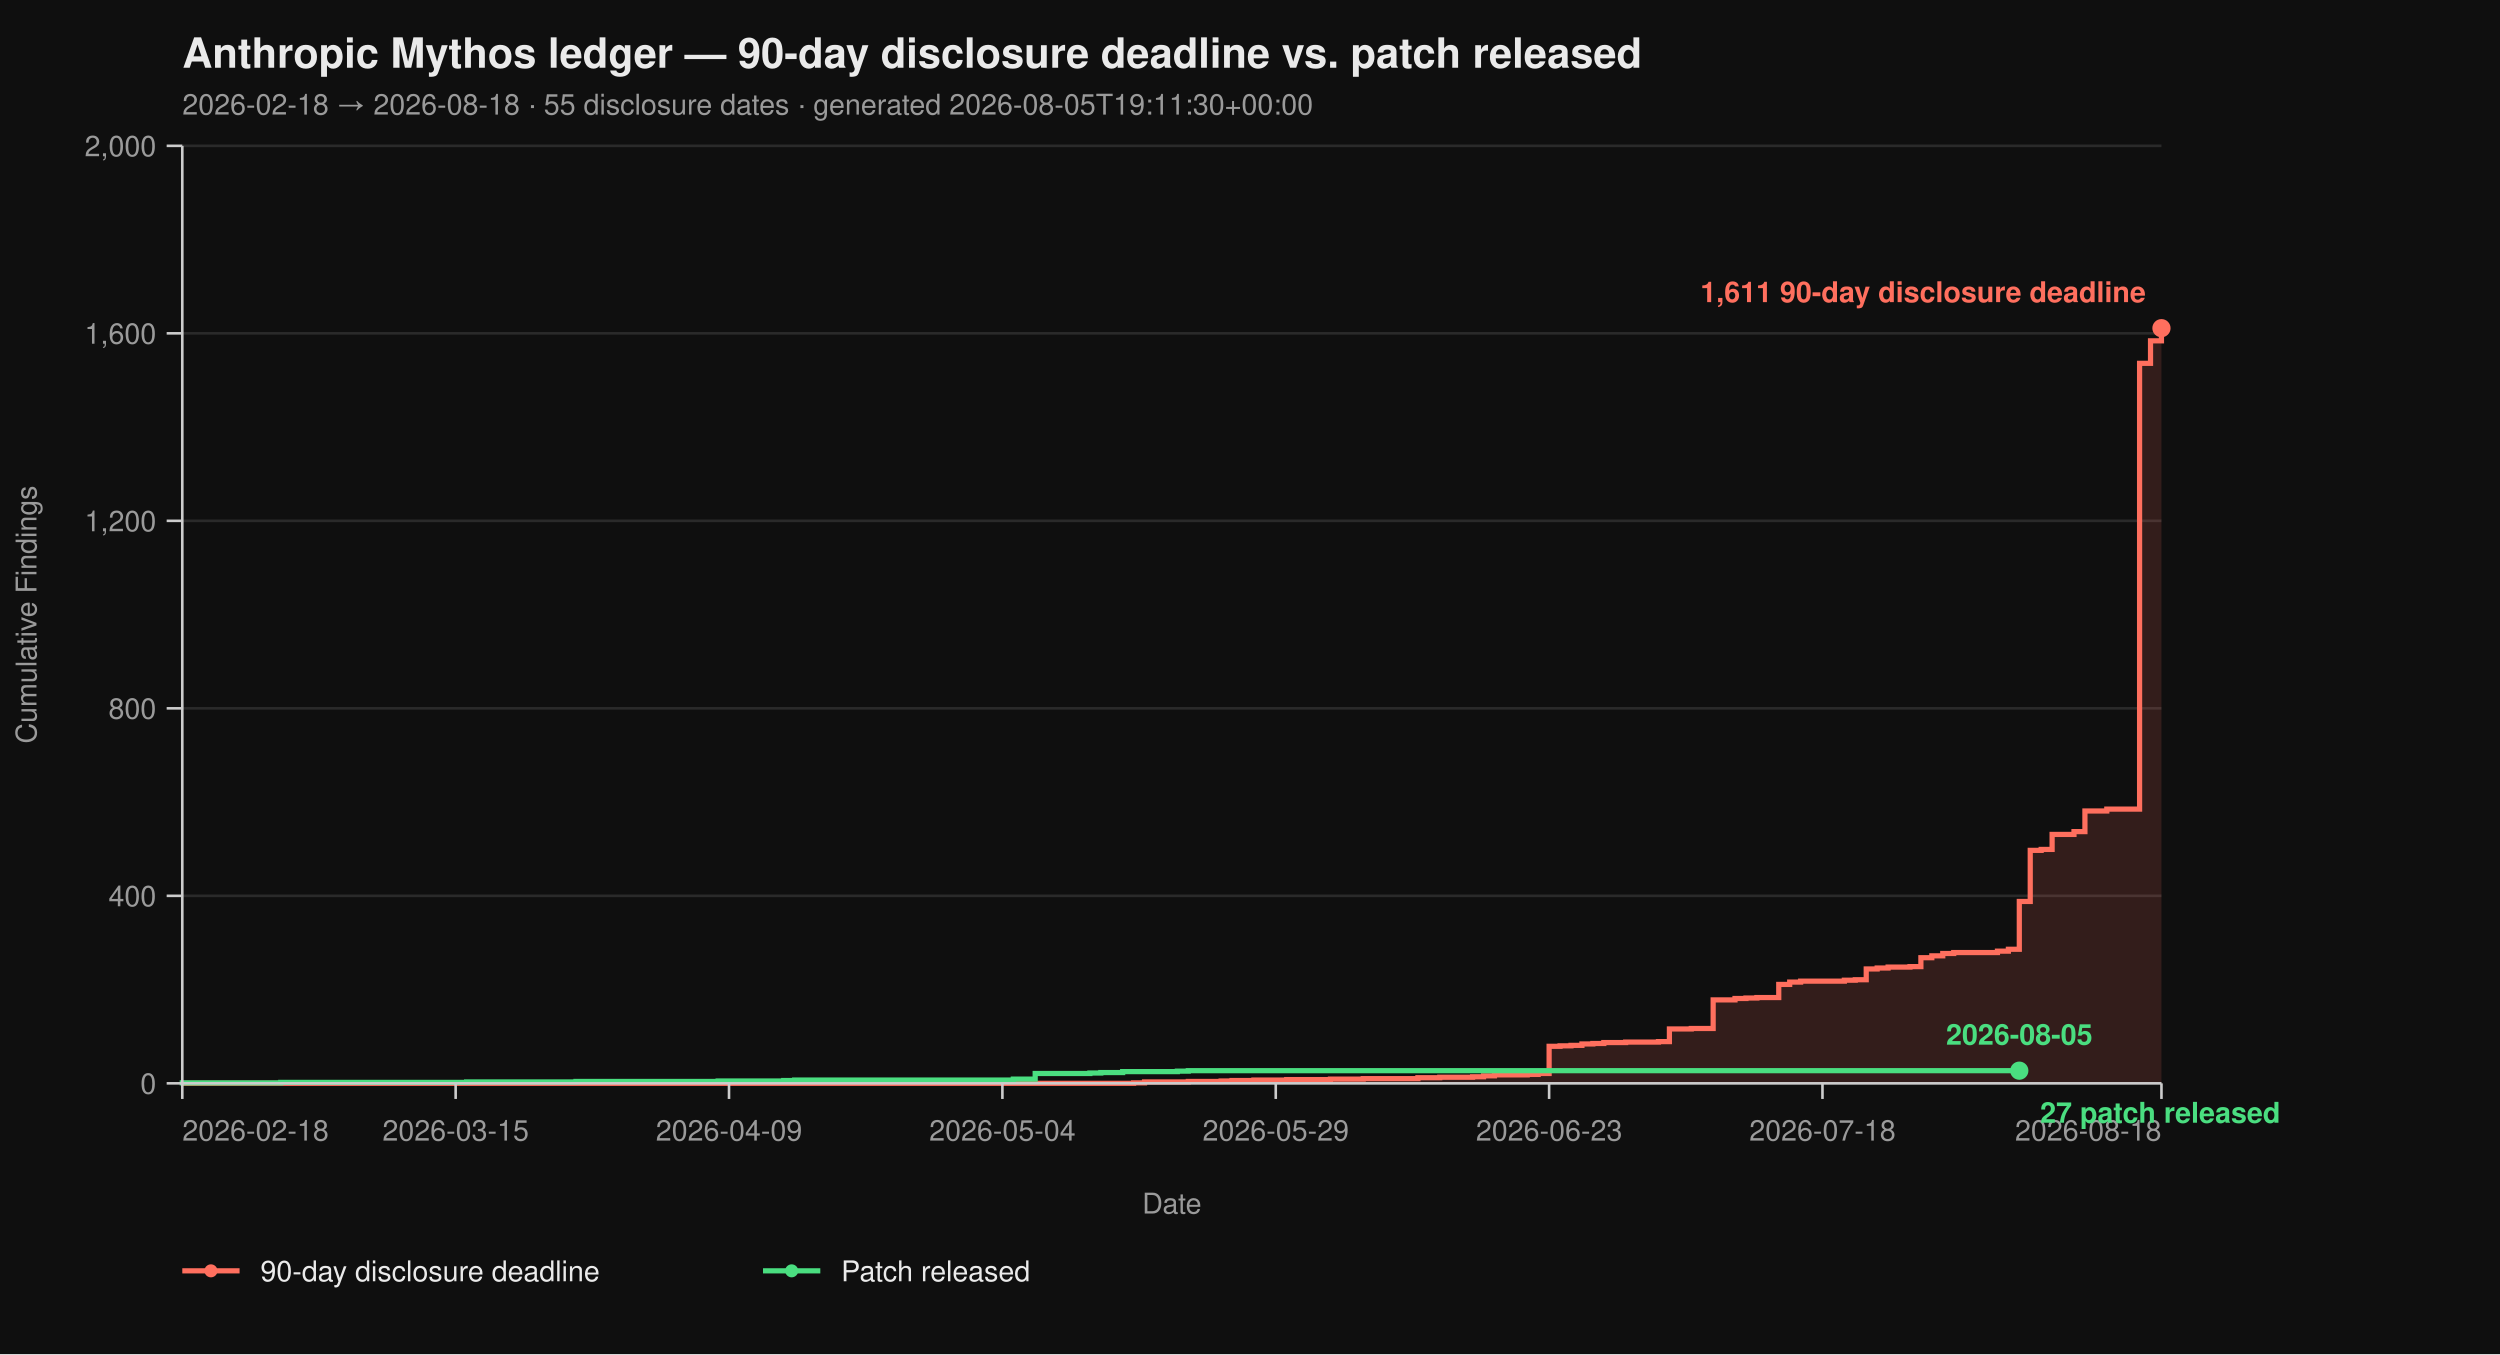
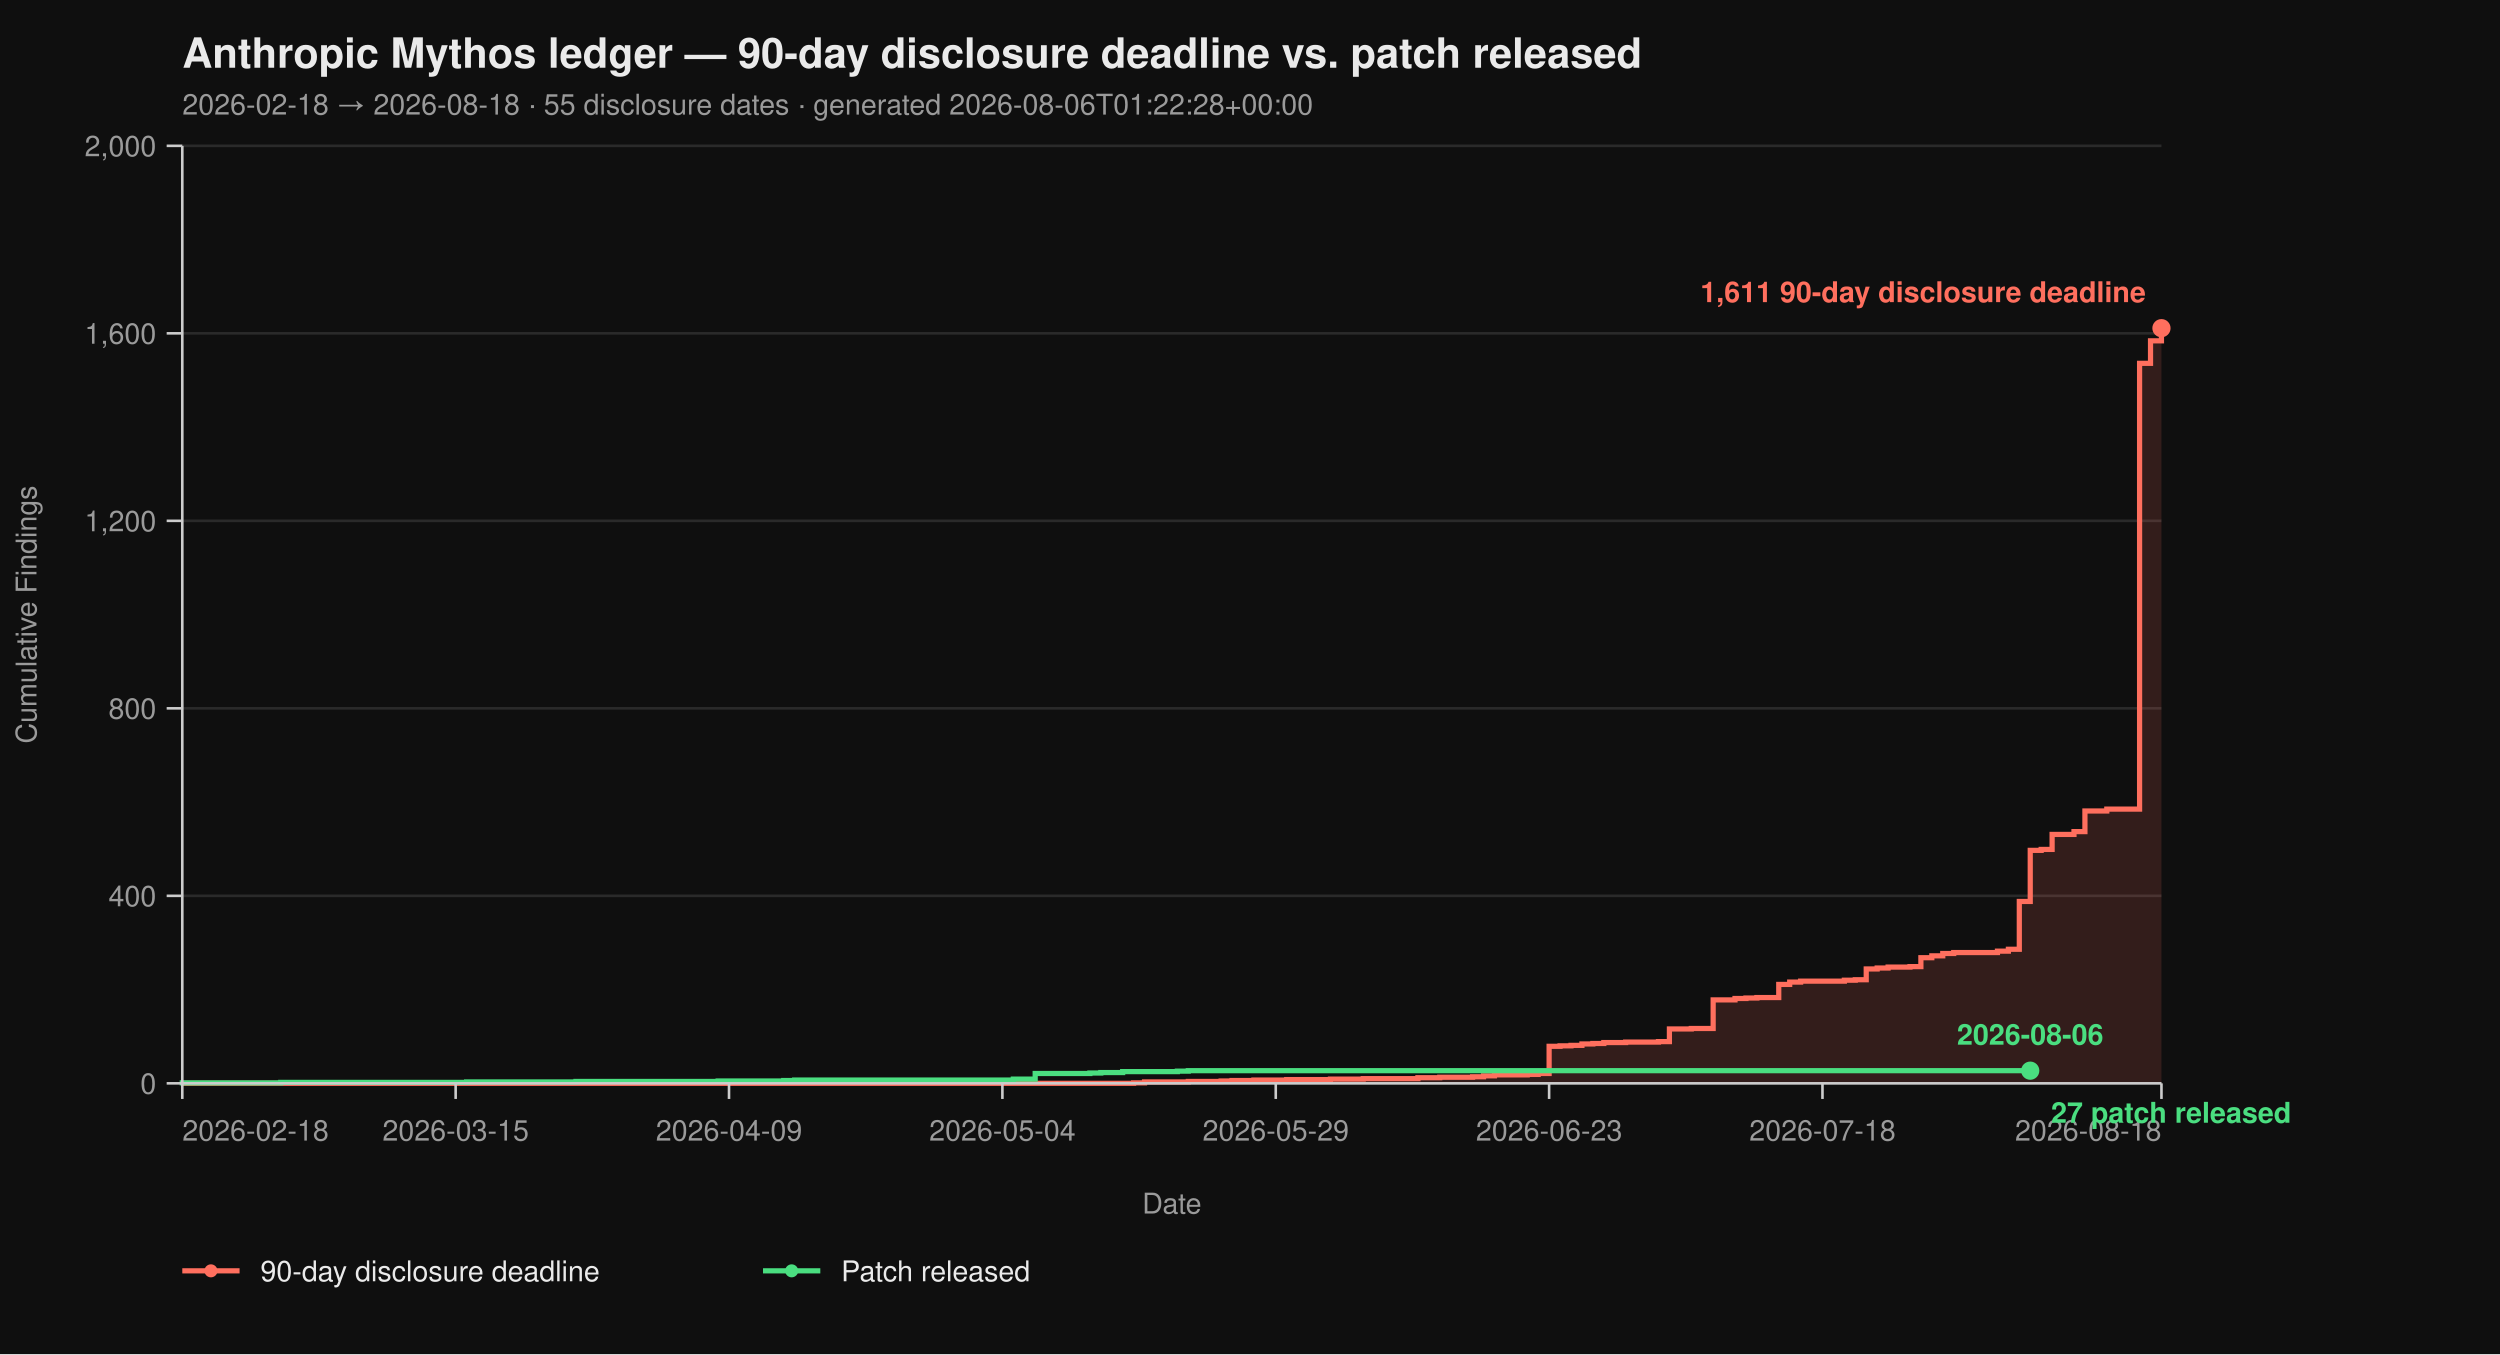
<svg xmlns="http://www.w3.org/2000/svg" viewBox="0 0 960 520" width="960" height="520" font-family="-apple-system, BlinkMacSystemFont, 'Segoe UI', Helvetica, Arial, sans-serif">
  <rect width="100%" height="100%" fill="#0f0f0f" />
  <text x="70" y="26" fill="#eaeaea" font-size="16" font-weight="700">Anthropic Mythos ledger — 90-day disclosure deadline vs. patch released</text>
-   <text x="70" y="44" fill="#9a9a9a" font-size="11">2026-02-18 → 2026-08-18  ·  55 disclosure dates  ·  generated 2026-08-05T19:11:30+00:00</text>
+   <text x="70" y="44" fill="#9a9a9a" font-size="11">2026-02-18 → 2026-08-18  ·  55 disclosure dates  ·  generated 2026-08-06T01:22:28+00:00</text>
  <line x1="70" y1="416.00" x2="830" y2="416.00" stroke="#2a2a2a" stroke-width="1" />
  <line x1="70" y1="344.00" x2="830" y2="344.00" stroke="#2a2a2a" stroke-width="1" />
  <line x1="70" y1="272.00" x2="830" y2="272.00" stroke="#2a2a2a" stroke-width="1" />
  <line x1="70" y1="200.00" x2="830" y2="200.00" stroke="#2a2a2a" stroke-width="1" />
  <line x1="70" y1="128.00" x2="830" y2="128.00" stroke="#2a2a2a" stroke-width="1" />
  <line x1="70" y1="56.00" x2="830" y2="56.00" stroke="#2a2a2a" stroke-width="1" />
  <path d="M 70.00 416.00 L 435.30 416.00 L 435.30 415.82 L 439.50 415.82 L 439.50 415.46 L 456.30 415.46 L 456.30 415.28 L 468.90 415.28 L 468.90 415.10 L 473.09 415.10 L 473.09 414.92 L 481.49 414.92 L 481.49 414.74 L 494.09 414.74 L 494.09 414.56 L 510.88 414.56 L 510.88 414.38 L 523.48 414.38 L 523.48 414.20 L 544.48 414.20 L 544.48 413.84 L 552.87 413.84 L 552.87 413.66 L 565.47 413.66 L 565.47 413.48 L 569.67 413.48 L 569.67 413.12 L 573.87 413.12 L 573.87 412.76 L 586.46 412.76 L 586.46 412.58 L 590.66 412.58 L 590.66 412.22 L 594.86 412.22 L 594.86 401.78 L 599.06 401.78 L 599.06 401.60 L 603.26 401.60 L 603.26 401.42 L 607.46 401.42 L 607.46 400.88 L 611.66 400.88 L 611.66 400.70 L 615.86 400.70 L 615.86 400.34 L 624.25 400.34 L 624.25 400.16 L 636.85 400.16 L 636.85 399.98 L 641.05 399.98 L 641.05 395.12 L 649.45 395.12 L 649.45 394.94 L 657.85 394.94 L 657.85 383.96 L 666.24 383.96 L 666.24 383.42 L 670.44 383.42 L 670.44 383.24 L 674.64 383.24 L 674.64 383.06 L 683.04 383.06 L 683.04 378.02 L 687.24 378.02 L 687.24 377.12 L 691.44 377.12 L 691.44 376.76 L 708.23 376.76 L 708.23 376.40 L 712.43 376.40 L 712.43 376.22 L 716.63 376.22 L 716.63 372.08 L 720.83 372.08 L 720.83 371.72 L 725.03 371.72 L 725.03 371.36 L 733.43 371.36 L 733.43 371.18 L 737.62 371.18 L 737.62 367.76 L 741.82 367.76 L 741.82 367.04 L 746.02 367.04 L 746.02 366.14 L 750.22 366.14 L 750.22 365.78 L 767.02 365.78 L 767.02 365.24 L 771.22 365.24 L 771.22 364.52 L 775.41 364.52 L 775.41 346.16 L 779.61 346.16 L 779.61 326.54 L 783.81 326.54 L 783.81 326.18 L 788.01 326.18 L 788.01 320.42 L 796.41 320.42 L 796.41 319.34 L 800.61 319.34 L 800.61 311.42 L 809.01 311.42 L 809.01 310.70 L 821.60 310.70 L 821.60 139.52 L 825.80 139.52 L 825.80 130.88 L 830.00 130.88 L 830.00 126.02 L 830.00 126.02 L 830.00 416.00 Z" fill="#ff6f5e26" stroke="none" />
  <path d="M 70.00 416.00 L 435.30 416.00 L 435.30 415.82 L 439.50 415.82 L 439.50 415.46 L 456.30 415.46 L 456.30 415.28 L 468.90 415.28 L 468.90 415.10 L 473.09 415.10 L 473.09 414.92 L 481.49 414.92 L 481.49 414.74 L 494.09 414.74 L 494.09 414.56 L 510.88 414.56 L 510.88 414.38 L 523.48 414.38 L 523.48 414.20 L 544.48 414.20 L 544.48 413.84 L 552.87 413.84 L 552.87 413.66 L 565.47 413.66 L 565.47 413.48 L 569.67 413.48 L 569.67 413.12 L 573.87 413.12 L 573.87 412.76 L 586.46 412.76 L 586.46 412.58 L 590.66 412.58 L 590.66 412.22 L 594.86 412.22 L 594.86 401.78 L 599.06 401.78 L 599.06 401.60 L 603.26 401.60 L 603.26 401.42 L 607.46 401.42 L 607.46 400.88 L 611.66 400.88 L 611.66 400.70 L 615.86 400.70 L 615.86 400.34 L 624.25 400.34 L 624.25 400.16 L 636.85 400.16 L 636.85 399.98 L 641.05 399.98 L 641.05 395.12 L 649.45 395.12 L 649.45 394.94 L 657.85 394.94 L 657.85 383.96 L 666.24 383.96 L 666.24 383.42 L 670.44 383.42 L 670.44 383.24 L 674.64 383.24 L 674.64 383.06 L 683.04 383.06 L 683.04 378.02 L 687.24 378.02 L 687.24 377.12 L 691.44 377.12 L 691.44 376.76 L 708.23 376.76 L 708.23 376.40 L 712.43 376.40 L 712.43 376.22 L 716.63 376.22 L 716.63 372.08 L 720.83 372.08 L 720.83 371.72 L 725.03 371.72 L 725.03 371.36 L 733.43 371.36 L 733.43 371.18 L 737.62 371.18 L 737.62 367.76 L 741.82 367.76 L 741.82 367.04 L 746.02 367.04 L 746.02 366.14 L 750.22 366.14 L 750.22 365.78 L 767.02 365.78 L 767.02 365.24 L 771.22 365.24 L 771.22 364.52 L 775.41 364.52 L 775.41 346.16 L 779.61 346.16 L 779.61 326.54 L 783.81 326.54 L 783.81 326.18 L 788.01 326.18 L 788.01 320.42 L 796.41 320.42 L 796.41 319.34 L 800.61 319.34 L 800.61 311.42 L 809.01 311.42 L 809.01 310.70 L 821.60 310.70 L 821.60 139.52 L 825.80 139.52 L 825.80 130.88 L 830.00 130.88 L 830.00 126.02 L 830.00 126.02" fill="none" stroke="#ff6f5e" stroke-width="2" stroke-linejoin="miter" stroke-linecap="butt" />
-   <path d="M 70.00 416.00 L 70.00 416.00 L 70.00 415.82 L 107.79 415.82 L 107.79 415.64 L 179.17 415.64 L 179.17 415.46 L 221.16 415.46 L 221.16 415.28 L 275.75 415.28 L 275.75 415.10 L 300.94 415.10 L 300.94 414.92 L 305.14 414.92 L 305.14 414.74 L 389.12 414.74 L 389.12 414.38 L 397.51 414.38 L 397.51 412.22 L 418.51 412.22 L 418.51 412.04 L 422.71 412.04 L 422.71 411.86 L 431.10 411.86 L 431.10 411.50 L 452.10 411.50 L 452.10 411.32 L 456.30 411.32 L 456.30 411.14 L 775.41 411.14" fill="none" stroke="#4ade80" stroke-width="2" stroke-linejoin="miter" stroke-linecap="butt" />
+   <path d="M 70.00 416.00 L 70.00 416.00 L 70.00 415.82 L 107.79 415.82 L 107.79 415.64 L 179.17 415.64 L 179.17 415.46 L 221.16 415.46 L 221.16 415.28 L 275.75 415.28 L 275.75 415.10 L 300.94 415.10 L 300.94 414.92 L 305.14 414.92 L 305.14 414.74 L 389.12 414.74 L 389.12 414.38 L 397.51 414.38 L 397.51 412.22 L 418.51 412.22 L 418.51 412.04 L 422.71 412.04 L 422.71 411.86 L 431.10 411.86 L 431.10 411.50 L 452.10 411.50 L 452.10 411.32 L 456.30 411.32 L 456.30 411.14 L 779.61 411.14" fill="none" stroke="#4ade80" stroke-width="2" stroke-linejoin="miter" stroke-linecap="butt" />
  <line x1="70" y1="56" x2="70" y2="416" stroke="#cccccc" stroke-width="1" />
  <line x1="70" y1="416" x2="830" y2="416" stroke="#cccccc" stroke-width="1" />
  <line x1="64" y1="416.00" x2="70" y2="416.00" stroke="#cccccc" stroke-width="1" />
  <line x1="64" y1="344.00" x2="70" y2="344.00" stroke="#cccccc" stroke-width="1" />
  <line x1="64" y1="272.00" x2="70" y2="272.00" stroke="#cccccc" stroke-width="1" />
  <line x1="64" y1="200.00" x2="70" y2="200.00" stroke="#cccccc" stroke-width="1" />
  <line x1="64" y1="128.00" x2="70" y2="128.00" stroke="#cccccc" stroke-width="1" />
  <line x1="64" y1="56.00" x2="70" y2="56.00" stroke="#cccccc" stroke-width="1" />
  <text x="60" y="420.00" text-anchor="end" fill="#9a9a9a" font-size="11">0</text>
  <text x="60" y="348.00" text-anchor="end" fill="#9a9a9a" font-size="11">400</text>
  <text x="60" y="276.00" text-anchor="end" fill="#9a9a9a" font-size="11">800</text>
  <text x="60" y="204.00" text-anchor="end" fill="#9a9a9a" font-size="11">1,200</text>
  <text x="60" y="132.00" text-anchor="end" fill="#9a9a9a" font-size="11">1,600</text>
  <text x="60" y="60.00" text-anchor="end" fill="#9a9a9a" font-size="11">2,000</text>
  <text x="14" y="236.00" fill="#9a9a9a" font-size="11" transform="rotate(-90 14 236.00)" text-anchor="middle">Cumulative Findings</text>
  <line x1="70.00" y1="416" x2="70.00" y2="422" stroke="#cccccc" stroke-width="1" />
  <line x1="174.97" y1="416" x2="174.97" y2="422" stroke="#cccccc" stroke-width="1" />
  <line x1="279.94" y1="416" x2="279.94" y2="422" stroke="#cccccc" stroke-width="1" />
  <line x1="384.92" y1="416" x2="384.92" y2="422" stroke="#cccccc" stroke-width="1" />
  <line x1="489.89" y1="416" x2="489.89" y2="422" stroke="#cccccc" stroke-width="1" />
  <line x1="594.86" y1="416" x2="594.86" y2="422" stroke="#cccccc" stroke-width="1" />
  <line x1="699.83" y1="416" x2="699.83" y2="422" stroke="#cccccc" stroke-width="1" />
  <line x1="830.00" y1="416" x2="830.00" y2="422" stroke="#cccccc" stroke-width="1" />
  <text x="70.00" y="438" text-anchor="start" fill="#9a9a9a" font-size="11">2026-02-18</text>
  <text x="174.97" y="438" text-anchor="middle" fill="#9a9a9a" font-size="11">2026-03-15</text>
  <text x="279.94" y="438" text-anchor="middle" fill="#9a9a9a" font-size="11">2026-04-09</text>
  <text x="384.92" y="438" text-anchor="middle" fill="#9a9a9a" font-size="11">2026-05-04</text>
  <text x="489.89" y="438" text-anchor="middle" fill="#9a9a9a" font-size="11">2026-05-29</text>
  <text x="594.86" y="438" text-anchor="middle" fill="#9a9a9a" font-size="11">2026-06-23</text>
  <text x="699.83" y="438" text-anchor="middle" fill="#9a9a9a" font-size="11">2026-07-18</text>
  <text x="830.00" y="438" text-anchor="end" fill="#9a9a9a" font-size="11">2026-08-18</text>
  <text x="450.00" y="466" fill="#9a9a9a" font-size="11" text-anchor="middle">Date</text>
  <circle cx="830.00" cy="126.02" r="3.5" fill="#ff6f5e" />
  <text x="824.00" y="116.02" text-anchor="end" fill="#ff6f5e" font-size="11" font-weight="600">1,611 90-day disclosure deadline</text>
-   <circle cx="775.41" cy="411.14" r="3.5" fill="#4ade80" />
-   <text x="783.41" y="431.14" text-anchor="start" fill="#4ade80" font-size="11" font-weight="600">27 patch released</text>
-   <text x="775.41" y="401.14" text-anchor="middle" fill="#4ade80" font-size="11" font-weight="600">2026-08-05</text>
+   <circle cx="779.61" cy="411.14" r="3.5" fill="#4ade80" />
+   <text x="787.61" y="431.14" text-anchor="start" fill="#4ade80" font-size="11" font-weight="600">27 patch released</text>
+   <text x="779.61" y="401.14" text-anchor="middle" fill="#4ade80" font-size="11" font-weight="600">2026-08-06</text>
  <line x1="70" y1="488" x2="92" y2="488" stroke="#ff6f5e" stroke-width="2" />
  <circle cx="81" cy="488" r="2.5" fill="#ff6f5e" />
  <text x="100" y="492" fill="#eaeaea" font-size="11">90-day disclosure deadline</text>
  <line x1="293.0" y1="488" x2="315.0" y2="488" stroke="#4ade80" stroke-width="2" />
  <circle cx="304.0" cy="488" r="2.5" fill="#4ade80" />
  <text x="323.0" y="492" fill="#eaeaea" font-size="11">Patch released</text>
</svg>
